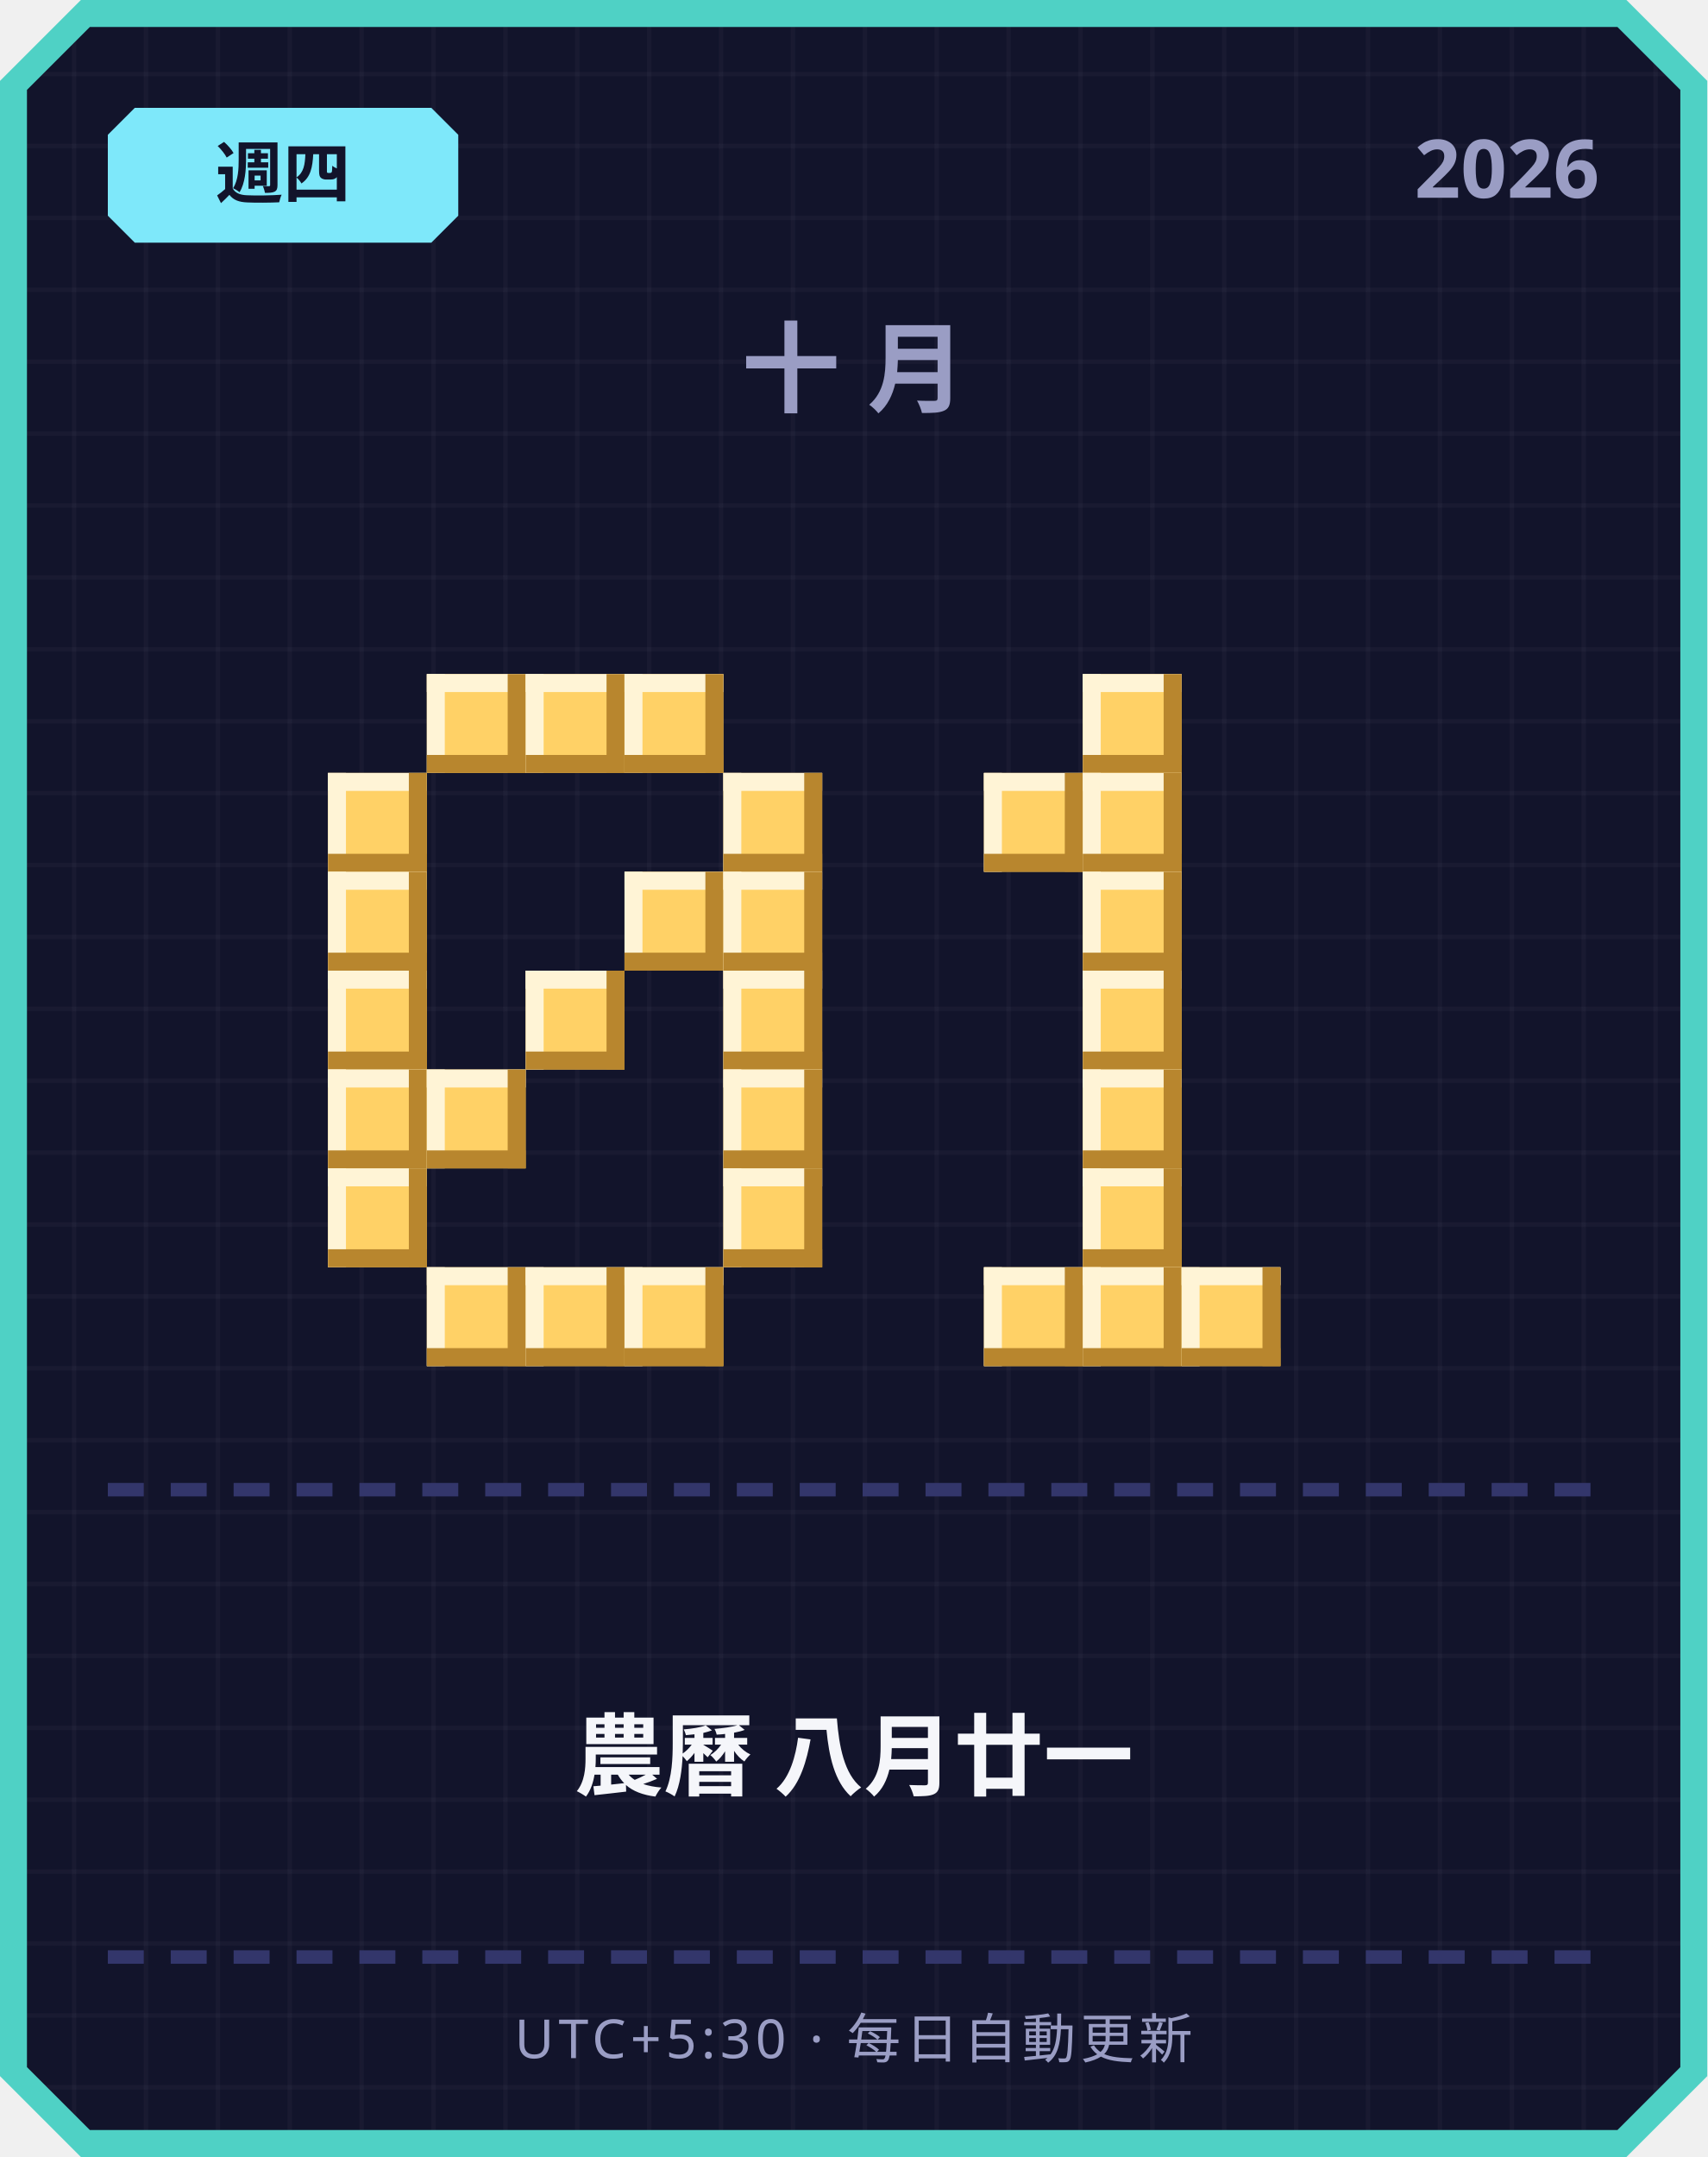
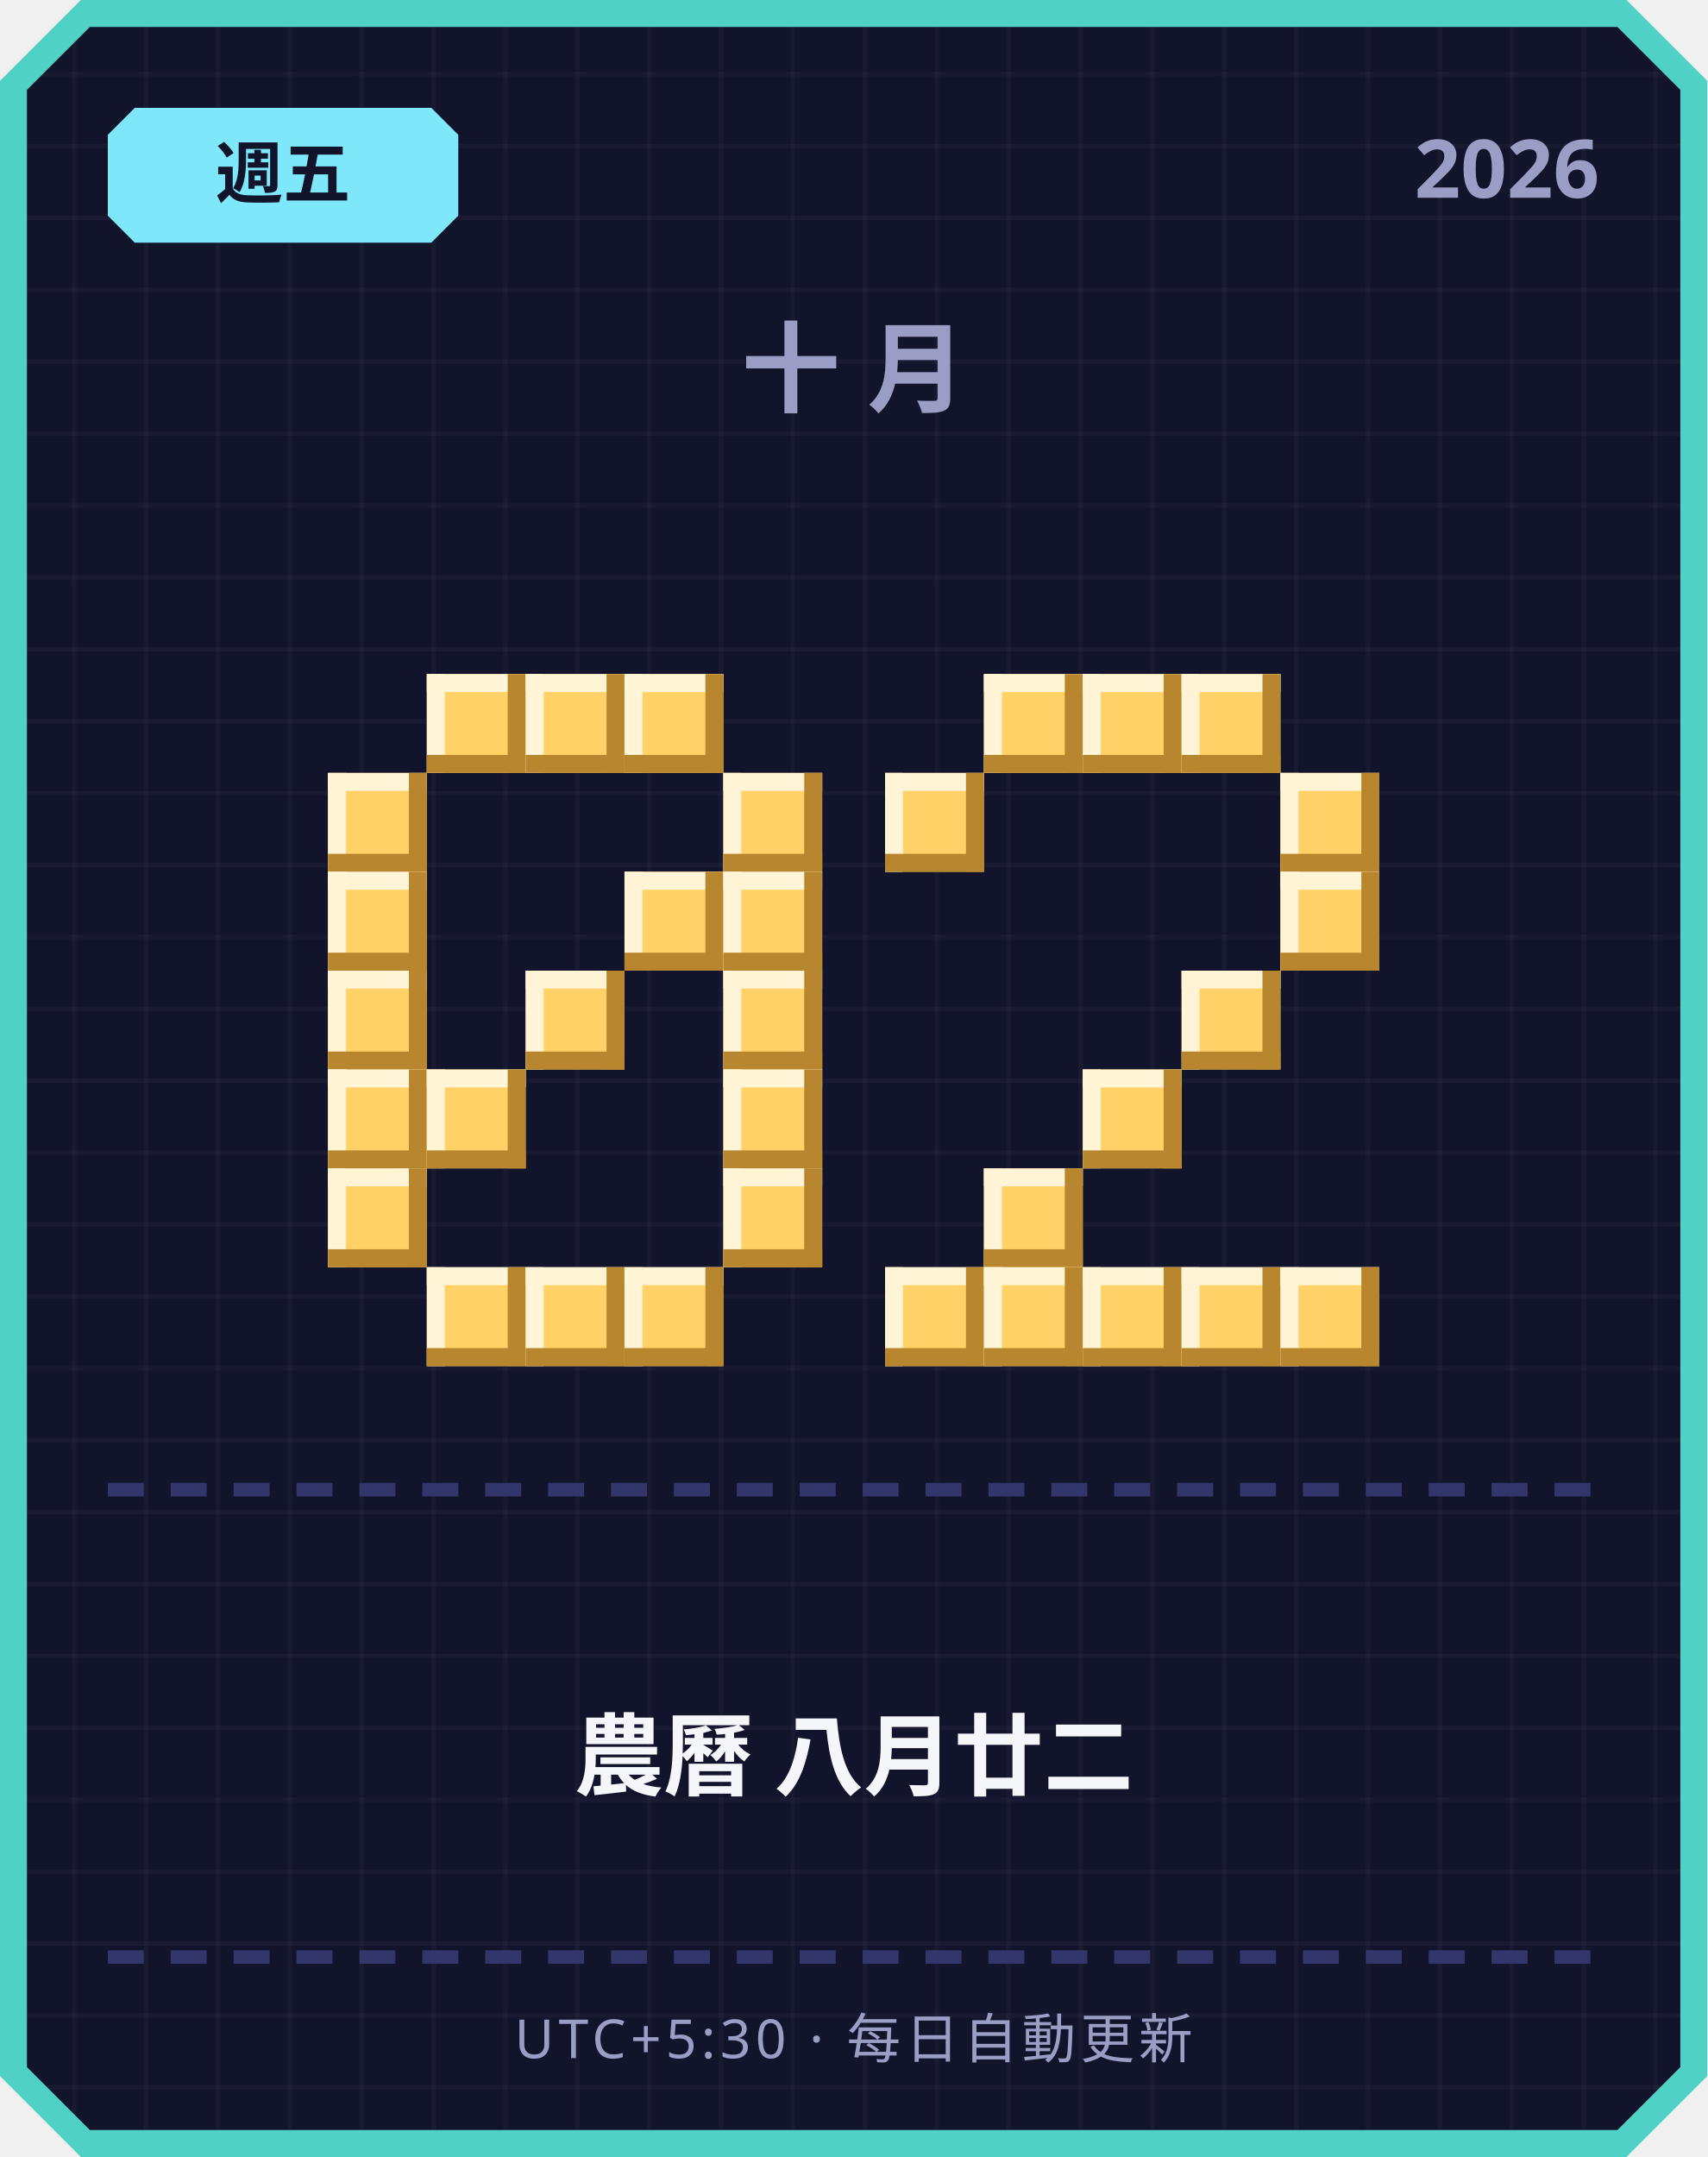
<svg xmlns="http://www.w3.org/2000/svg" width="380" height="480" viewBox="0 0 380 480">
  <defs>
    <pattern id="grid" width="16" height="16" patternUnits="userSpaceOnUse">
      <rect width="16" height="16" fill="#12142b" />
      <rect width="1" height="16" fill="#ffffff" opacity="0.03" />
      <rect width="16" height="1" fill="#ffffff" opacity="0.03" />
    </pattern>
  </defs>
  <path d="M 18,0 L 362,0 L 380,18 L 380,462 L 362,480 L 18,480 L 0,462 L 0,18 Z" fill="#4fd1c5" />
  <path d="M 20,6 L 360,6 L 374,20 L 374,460 L 360,474 L 20,474 L 6,460 L 6,20 Z" fill="url(#grid)" />
  <path d="M 30,24 L 96,24 L 102,30 L 102,48 L 96,54 L 30,54 L 24,48 L 24,30 Z" fill="#7ee8fa" />
-   <text x="63" y="44" text-anchor="middle" font-family="'Segoe UI', sans-serif" font-size="15" font-weight="700" fill="#12142b">週四</text>
+   <text x="63" y="44" text-anchor="middle" font-family="'Segoe UI', sans-serif" font-size="15" font-weight="700" fill="#12142b">週五</text>
  <text x="356" y="44" text-anchor="end" font-family="'Segoe UI', sans-serif" font-size="18" font-weight="700" fill="#9a9dc4">2026</text>
  <text x="190" y="90" text-anchor="middle" font-family="'Segoe UI', sans-serif" font-size="22" font-weight="700" letter-spacing="6" fill="#9a9dc4">十月</text>
  <rect x="95" y="150" width="22" height="22" fill="#ffd166" />
  <rect x="95" y="150" width="22" height="4" fill="#fff4d6" />
  <rect x="95" y="150" width="4" height="22" fill="#fff4d6" />
  <rect x="95" y="168" width="22" height="4" fill="#b8862e" />
  <rect x="113" y="150" width="4" height="22" fill="#b8862e" />
  <rect x="117" y="150" width="22" height="22" fill="#ffd166" />
  <rect x="117" y="150" width="22" height="4" fill="#fff4d6" />
  <rect x="117" y="150" width="4" height="22" fill="#fff4d6" />
  <rect x="117" y="168" width="22" height="4" fill="#b8862e" />
  <rect x="135" y="150" width="4" height="22" fill="#b8862e" />
  <rect x="139" y="150" width="22" height="22" fill="#ffd166" />
  <rect x="139" y="150" width="22" height="4" fill="#fff4d6" />
  <rect x="139" y="150" width="4" height="22" fill="#fff4d6" />
  <rect x="139" y="168" width="22" height="4" fill="#b8862e" />
  <rect x="157" y="150" width="4" height="22" fill="#b8862e" />
  <rect x="73" y="172" width="22" height="22" fill="#ffd166" />
  <rect x="73" y="172" width="22" height="4" fill="#fff4d6" />
  <rect x="73" y="172" width="4" height="22" fill="#fff4d6" />
  <rect x="73" y="190" width="22" height="4" fill="#b8862e" />
  <rect x="91" y="172" width="4" height="22" fill="#b8862e" />
  <rect x="161" y="172" width="22" height="22" fill="#ffd166" />
  <rect x="161" y="172" width="22" height="4" fill="#fff4d6" />
  <rect x="161" y="172" width="4" height="22" fill="#fff4d6" />
  <rect x="161" y="190" width="22" height="4" fill="#b8862e" />
  <rect x="179" y="172" width="4" height="22" fill="#b8862e" />
  <rect x="73" y="194" width="22" height="22" fill="#ffd166" />
  <rect x="73" y="194" width="22" height="4" fill="#fff4d6" />
  <rect x="73" y="194" width="4" height="22" fill="#fff4d6" />
  <rect x="73" y="212" width="22" height="4" fill="#b8862e" />
  <rect x="91" y="194" width="4" height="22" fill="#b8862e" />
  <rect x="139" y="194" width="22" height="22" fill="#ffd166" />
  <rect x="139" y="194" width="22" height="4" fill="#fff4d6" />
  <rect x="139" y="194" width="4" height="22" fill="#fff4d6" />
  <rect x="139" y="212" width="22" height="4" fill="#b8862e" />
  <rect x="157" y="194" width="4" height="22" fill="#b8862e" />
  <rect x="161" y="194" width="22" height="22" fill="#ffd166" />
  <rect x="161" y="194" width="22" height="4" fill="#fff4d6" />
  <rect x="161" y="194" width="4" height="22" fill="#fff4d6" />
  <rect x="161" y="212" width="22" height="4" fill="#b8862e" />
  <rect x="179" y="194" width="4" height="22" fill="#b8862e" />
  <rect x="73" y="216" width="22" height="22" fill="#ffd166" />
  <rect x="73" y="216" width="22" height="4" fill="#fff4d6" />
  <rect x="73" y="216" width="4" height="22" fill="#fff4d6" />
  <rect x="73" y="234" width="22" height="4" fill="#b8862e" />
  <rect x="91" y="216" width="4" height="22" fill="#b8862e" />
  <rect x="117" y="216" width="22" height="22" fill="#ffd166" />
  <rect x="117" y="216" width="22" height="4" fill="#fff4d6" />
  <rect x="117" y="216" width="4" height="22" fill="#fff4d6" />
  <rect x="117" y="234" width="22" height="4" fill="#b8862e" />
  <rect x="135" y="216" width="4" height="22" fill="#b8862e" />
  <rect x="161" y="216" width="22" height="22" fill="#ffd166" />
  <rect x="161" y="216" width="22" height="4" fill="#fff4d6" />
  <rect x="161" y="216" width="4" height="22" fill="#fff4d6" />
  <rect x="161" y="234" width="22" height="4" fill="#b8862e" />
  <rect x="179" y="216" width="4" height="22" fill="#b8862e" />
  <rect x="73" y="238" width="22" height="22" fill="#ffd166" />
  <rect x="73" y="238" width="22" height="4" fill="#fff4d6" />
  <rect x="73" y="238" width="4" height="22" fill="#fff4d6" />
  <rect x="73" y="256" width="22" height="4" fill="#b8862e" />
  <rect x="91" y="238" width="4" height="22" fill="#b8862e" />
  <rect x="95" y="238" width="22" height="22" fill="#ffd166" />
  <rect x="95" y="238" width="22" height="4" fill="#fff4d6" />
  <rect x="95" y="238" width="4" height="22" fill="#fff4d6" />
  <rect x="95" y="256" width="22" height="4" fill="#b8862e" />
  <rect x="113" y="238" width="4" height="22" fill="#b8862e" />
  <rect x="161" y="238" width="22" height="22" fill="#ffd166" />
  <rect x="161" y="238" width="22" height="4" fill="#fff4d6" />
  <rect x="161" y="238" width="4" height="22" fill="#fff4d6" />
  <rect x="161" y="256" width="22" height="4" fill="#b8862e" />
  <rect x="179" y="238" width="4" height="22" fill="#b8862e" />
  <rect x="73" y="260" width="22" height="22" fill="#ffd166" />
  <rect x="73" y="260" width="22" height="4" fill="#fff4d6" />
  <rect x="73" y="260" width="4" height="22" fill="#fff4d6" />
  <rect x="73" y="278" width="22" height="4" fill="#b8862e" />
  <rect x="91" y="260" width="4" height="22" fill="#b8862e" />
  <rect x="161" y="260" width="22" height="22" fill="#ffd166" />
  <rect x="161" y="260" width="22" height="4" fill="#fff4d6" />
  <rect x="161" y="260" width="4" height="22" fill="#fff4d6" />
  <rect x="161" y="278" width="22" height="4" fill="#b8862e" />
  <rect x="179" y="260" width="4" height="22" fill="#b8862e" />
  <rect x="95" y="282" width="22" height="22" fill="#ffd166" />
  <rect x="95" y="282" width="22" height="4" fill="#fff4d6" />
  <rect x="95" y="282" width="4" height="22" fill="#fff4d6" />
  <rect x="95" y="300" width="22" height="4" fill="#b8862e" />
  <rect x="113" y="282" width="4" height="22" fill="#b8862e" />
  <rect x="117" y="282" width="22" height="22" fill="#ffd166" />
  <rect x="117" y="282" width="22" height="4" fill="#fff4d6" />
  <rect x="117" y="282" width="4" height="22" fill="#fff4d6" />
  <rect x="117" y="300" width="22" height="4" fill="#b8862e" />
  <rect x="135" y="282" width="4" height="22" fill="#b8862e" />
  <rect x="139" y="282" width="22" height="22" fill="#ffd166" />
  <rect x="139" y="282" width="22" height="4" fill="#fff4d6" />
  <rect x="139" y="282" width="4" height="22" fill="#fff4d6" />
  <rect x="139" y="300" width="22" height="4" fill="#b8862e" />
  <rect x="157" y="282" width="4" height="22" fill="#b8862e" />
+   <rect x="219" y="150" width="22" height="22" fill="#ffd166" />
+   <rect x="219" y="150" width="22" height="4" fill="#fff4d6" />
+   <rect x="219" y="150" width="4" height="22" fill="#fff4d6" />
+   <rect x="219" y="168" width="22" height="4" fill="#b8862e" />
+   <rect x="237" y="150" width="4" height="22" fill="#b8862e" />
  <rect x="241" y="150" width="22" height="22" fill="#ffd166" />
  <rect x="241" y="150" width="22" height="4" fill="#fff4d6" />
  <rect x="241" y="150" width="4" height="22" fill="#fff4d6" />
  <rect x="241" y="168" width="22" height="4" fill="#b8862e" />
  <rect x="259" y="150" width="4" height="22" fill="#b8862e" />
-   <rect x="219" y="172" width="22" height="22" fill="#ffd166" />
-   <rect x="219" y="172" width="22" height="4" fill="#fff4d6" />
-   <rect x="219" y="172" width="4" height="22" fill="#fff4d6" />
-   <rect x="219" y="190" width="22" height="4" fill="#b8862e" />
-   <rect x="237" y="172" width="4" height="22" fill="#b8862e" />
-   <rect x="241" y="172" width="22" height="22" fill="#ffd166" />
-   <rect x="241" y="172" width="22" height="4" fill="#fff4d6" />
-   <rect x="241" y="172" width="4" height="22" fill="#fff4d6" />
-   <rect x="241" y="190" width="22" height="4" fill="#b8862e" />
-   <rect x="259" y="172" width="4" height="22" fill="#b8862e" />
-   <rect x="241" y="194" width="22" height="22" fill="#ffd166" />
-   <rect x="241" y="194" width="22" height="4" fill="#fff4d6" />
-   <rect x="241" y="194" width="4" height="22" fill="#fff4d6" />
-   <rect x="241" y="212" width="22" height="4" fill="#b8862e" />
-   <rect x="259" y="194" width="4" height="22" fill="#b8862e" />
-   <rect x="241" y="216" width="22" height="22" fill="#ffd166" />
-   <rect x="241" y="216" width="22" height="4" fill="#fff4d6" />
-   <rect x="241" y="216" width="4" height="22" fill="#fff4d6" />
-   <rect x="241" y="234" width="22" height="4" fill="#b8862e" />
-   <rect x="259" y="216" width="4" height="22" fill="#b8862e" />
+   <rect x="263" y="150" width="22" height="22" fill="#ffd166" />
+   <rect x="263" y="150" width="22" height="4" fill="#fff4d6" />
+   <rect x="263" y="150" width="4" height="22" fill="#fff4d6" />
+   <rect x="263" y="168" width="22" height="4" fill="#b8862e" />
+   <rect x="281" y="150" width="4" height="22" fill="#b8862e" />
+   <rect x="197" y="172" width="22" height="22" fill="#ffd166" />
+   <rect x="197" y="172" width="22" height="4" fill="#fff4d6" />
+   <rect x="197" y="172" width="4" height="22" fill="#fff4d6" />
+   <rect x="197" y="190" width="22" height="4" fill="#b8862e" />
+   <rect x="215" y="172" width="4" height="22" fill="#b8862e" />
+   <rect x="285" y="172" width="22" height="22" fill="#ffd166" />
+   <rect x="285" y="172" width="22" height="4" fill="#fff4d6" />
+   <rect x="285" y="172" width="4" height="22" fill="#fff4d6" />
+   <rect x="285" y="190" width="22" height="4" fill="#b8862e" />
+   <rect x="303" y="172" width="4" height="22" fill="#b8862e" />
+   <rect x="285" y="194" width="22" height="22" fill="#ffd166" />
+   <rect x="285" y="194" width="22" height="4" fill="#fff4d6" />
+   <rect x="285" y="194" width="4" height="22" fill="#fff4d6" />
+   <rect x="285" y="212" width="22" height="4" fill="#b8862e" />
+   <rect x="303" y="194" width="4" height="22" fill="#b8862e" />
+   <rect x="263" y="216" width="22" height="22" fill="#ffd166" />
+   <rect x="263" y="216" width="22" height="4" fill="#fff4d6" />
+   <rect x="263" y="216" width="4" height="22" fill="#fff4d6" />
+   <rect x="263" y="234" width="22" height="4" fill="#b8862e" />
+   <rect x="281" y="216" width="4" height="22" fill="#b8862e" />
  <rect x="241" y="238" width="22" height="22" fill="#ffd166" />
  <rect x="241" y="238" width="22" height="4" fill="#fff4d6" />
  <rect x="241" y="238" width="4" height="22" fill="#fff4d6" />
  <rect x="241" y="256" width="22" height="4" fill="#b8862e" />
  <rect x="259" y="238" width="4" height="22" fill="#b8862e" />
-   <rect x="241" y="260" width="22" height="22" fill="#ffd166" />
-   <rect x="241" y="260" width="22" height="4" fill="#fff4d6" />
-   <rect x="241" y="260" width="4" height="22" fill="#fff4d6" />
-   <rect x="241" y="278" width="22" height="4" fill="#b8862e" />
-   <rect x="259" y="260" width="4" height="22" fill="#b8862e" />
+   <rect x="219" y="260" width="22" height="22" fill="#ffd166" />
+   <rect x="219" y="260" width="22" height="4" fill="#fff4d6" />
+   <rect x="219" y="260" width="4" height="22" fill="#fff4d6" />
+   <rect x="219" y="278" width="22" height="4" fill="#b8862e" />
+   <rect x="237" y="260" width="4" height="22" fill="#b8862e" />
+   <rect x="197" y="282" width="22" height="22" fill="#ffd166" />
+   <rect x="197" y="282" width="22" height="4" fill="#fff4d6" />
+   <rect x="197" y="282" width="4" height="22" fill="#fff4d6" />
+   <rect x="197" y="300" width="22" height="4" fill="#b8862e" />
+   <rect x="215" y="282" width="4" height="22" fill="#b8862e" />
  <rect x="219" y="282" width="22" height="22" fill="#ffd166" />
  <rect x="219" y="282" width="22" height="4" fill="#fff4d6" />
  <rect x="219" y="282" width="4" height="22" fill="#fff4d6" />
  <rect x="219" y="300" width="22" height="4" fill="#b8862e" />
  <rect x="237" y="282" width="4" height="22" fill="#b8862e" />
  <rect x="241" y="282" width="22" height="22" fill="#ffd166" />
  <rect x="241" y="282" width="22" height="4" fill="#fff4d6" />
  <rect x="241" y="282" width="4" height="22" fill="#fff4d6" />
  <rect x="241" y="300" width="22" height="4" fill="#b8862e" />
  <rect x="259" y="282" width="4" height="22" fill="#b8862e" />
  <rect x="263" y="282" width="22" height="22" fill="#ffd166" />
  <rect x="263" y="282" width="22" height="4" fill="#fff4d6" />
  <rect x="263" y="282" width="4" height="22" fill="#fff4d6" />
  <rect x="263" y="300" width="22" height="4" fill="#b8862e" />
  <rect x="281" y="282" width="4" height="22" fill="#b8862e" />
+   <rect x="285" y="282" width="22" height="22" fill="#ffd166" />
+   <rect x="285" y="282" width="22" height="4" fill="#fff4d6" />
+   <rect x="285" y="282" width="4" height="22" fill="#fff4d6" />
+   <rect x="285" y="300" width="22" height="4" fill="#b8862e" />
+   <rect x="303" y="282" width="4" height="22" fill="#b8862e" />
  <rect x="24" y="330" width="8" height="3" fill="#33366b" />
  <rect x="38" y="330" width="8" height="3" fill="#33366b" />
  <rect x="52" y="330" width="8" height="3" fill="#33366b" />
  <rect x="66" y="330" width="8" height="3" fill="#33366b" />
  <rect x="80" y="330" width="8" height="3" fill="#33366b" />
  <rect x="94" y="330" width="8" height="3" fill="#33366b" />
  <rect x="108" y="330" width="8" height="3" fill="#33366b" />
  <rect x="122" y="330" width="8" height="3" fill="#33366b" />
  <rect x="136" y="330" width="8" height="3" fill="#33366b" />
  <rect x="150" y="330" width="8" height="3" fill="#33366b" />
  <rect x="164" y="330" width="8" height="3" fill="#33366b" />
  <rect x="178" y="330" width="8" height="3" fill="#33366b" />
  <rect x="192" y="330" width="8" height="3" fill="#33366b" />
  <rect x="206" y="330" width="8" height="3" fill="#33366b" />
  <rect x="220" y="330" width="8" height="3" fill="#33366b" />
  <rect x="234" y="330" width="8" height="3" fill="#33366b" />
  <rect x="248" y="330" width="8" height="3" fill="#33366b" />
  <rect x="262" y="330" width="8" height="3" fill="#33366b" />
  <rect x="276" y="330" width="8" height="3" fill="#33366b" />
  <rect x="290" y="330" width="8" height="3" fill="#33366b" />
  <rect x="304" y="330" width="8" height="3" fill="#33366b" />
  <rect x="318" y="330" width="8" height="3" fill="#33366b" />
  <rect x="332" y="330" width="8" height="3" fill="#33366b" />
  <rect x="346" y="330" width="8" height="3" fill="#33366b" />
-   <text x="190" y="398" text-anchor="middle" font-family="'Segoe UI', 'Microsoft JhengHei', sans-serif" font-size="20" font-weight="700" fill="#f5f6fa">農曆 八月廿一</text>
+   <text x="190" y="398" text-anchor="middle" font-family="'Segoe UI', 'Microsoft JhengHei', sans-serif" font-size="20" font-weight="700" fill="#f5f6fa">農曆 八月廿二</text>
  <rect x="24" y="434" width="8" height="3" fill="#33366b" />
  <rect x="38" y="434" width="8" height="3" fill="#33366b" />
  <rect x="52" y="434" width="8" height="3" fill="#33366b" />
  <rect x="66" y="434" width="8" height="3" fill="#33366b" />
  <rect x="80" y="434" width="8" height="3" fill="#33366b" />
  <rect x="94" y="434" width="8" height="3" fill="#33366b" />
  <rect x="108" y="434" width="8" height="3" fill="#33366b" />
  <rect x="122" y="434" width="8" height="3" fill="#33366b" />
  <rect x="136" y="434" width="8" height="3" fill="#33366b" />
  <rect x="150" y="434" width="8" height="3" fill="#33366b" />
  <rect x="164" y="434" width="8" height="3" fill="#33366b" />
  <rect x="178" y="434" width="8" height="3" fill="#33366b" />
  <rect x="192" y="434" width="8" height="3" fill="#33366b" />
  <rect x="206" y="434" width="8" height="3" fill="#33366b" />
  <rect x="220" y="434" width="8" height="3" fill="#33366b" />
  <rect x="234" y="434" width="8" height="3" fill="#33366b" />
  <rect x="248" y="434" width="8" height="3" fill="#33366b" />
  <rect x="262" y="434" width="8" height="3" fill="#33366b" />
  <rect x="276" y="434" width="8" height="3" fill="#33366b" />
  <rect x="290" y="434" width="8" height="3" fill="#33366b" />
  <rect x="304" y="434" width="8" height="3" fill="#33366b" />
  <rect x="318" y="434" width="8" height="3" fill="#33366b" />
  <rect x="332" y="434" width="8" height="3" fill="#33366b" />
  <rect x="346" y="434" width="8" height="3" fill="#33366b" />
  <text x="190" y="458" text-anchor="middle" font-family="'Segoe UI', sans-serif" font-size="12" letter-spacing="1" fill="#9a9dc4">UTC+5:30 · 每日自動更新</text>
</svg>
